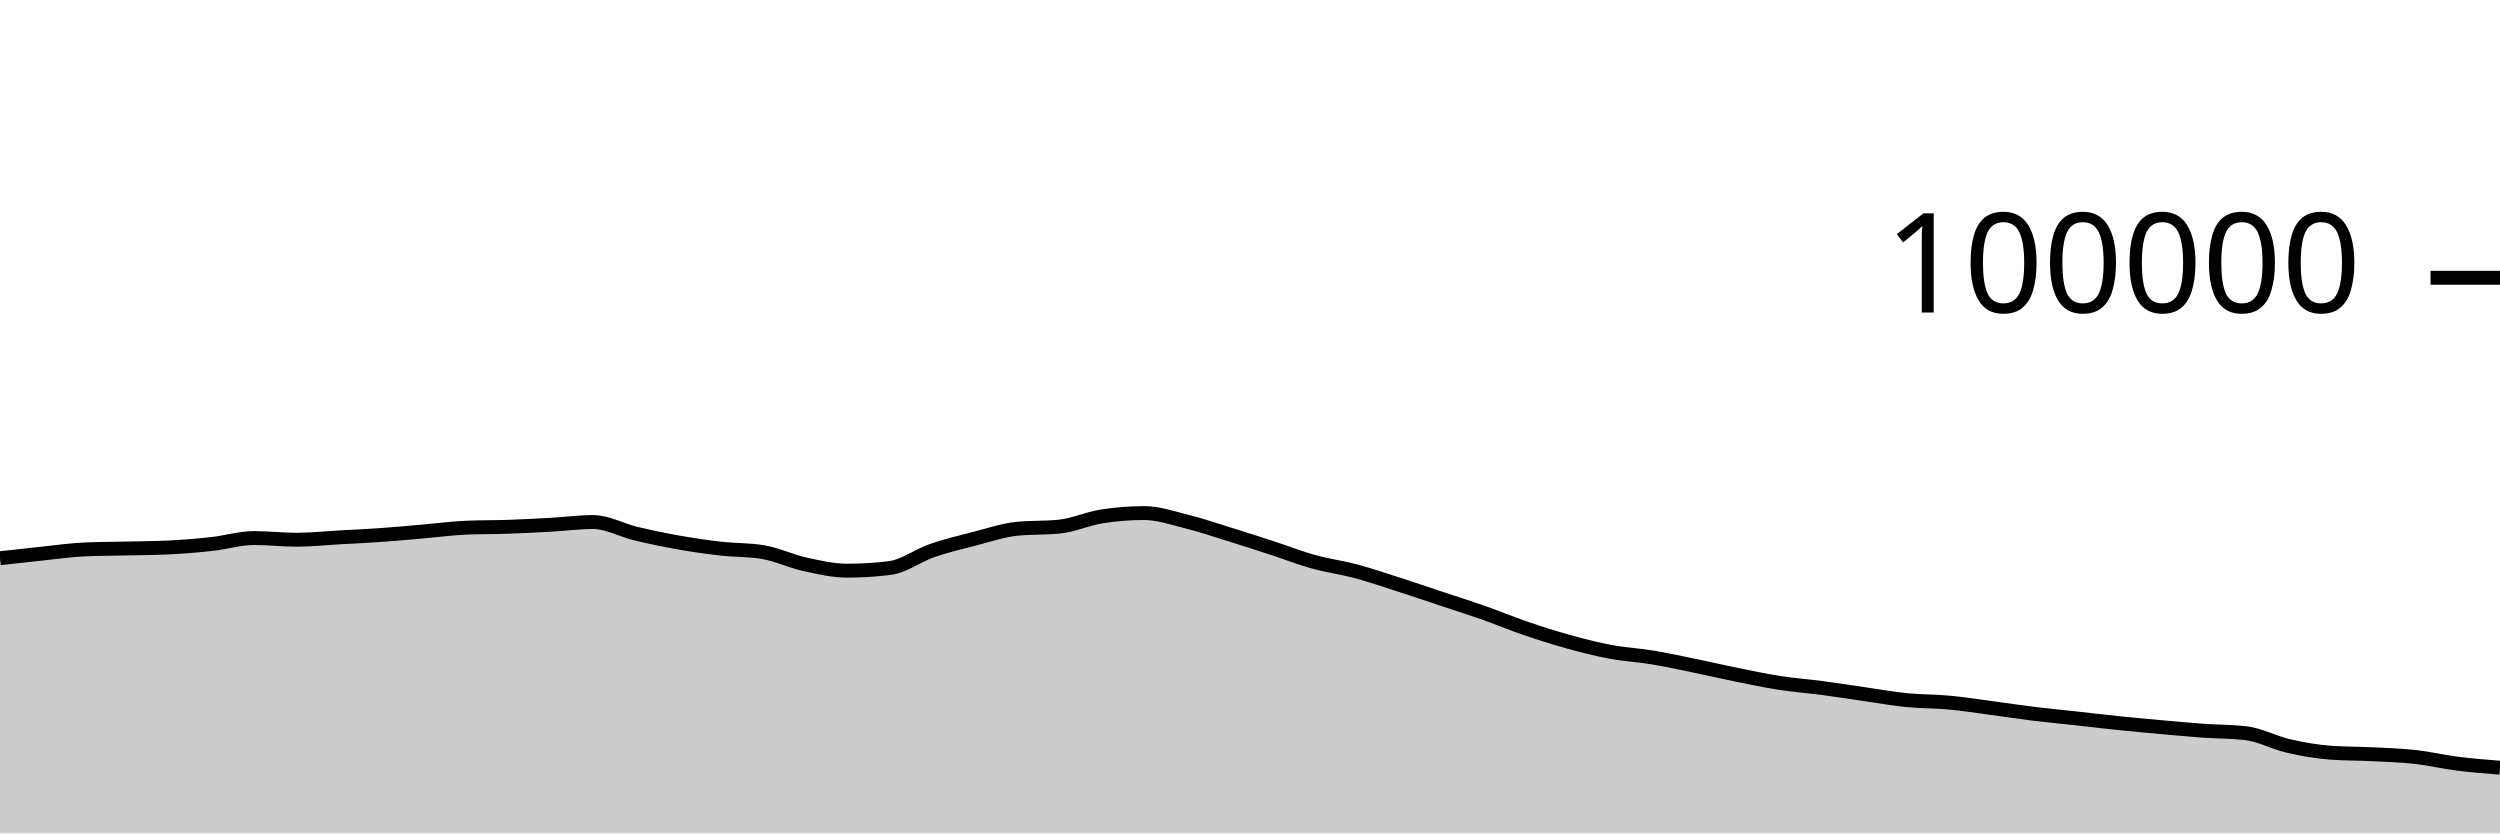
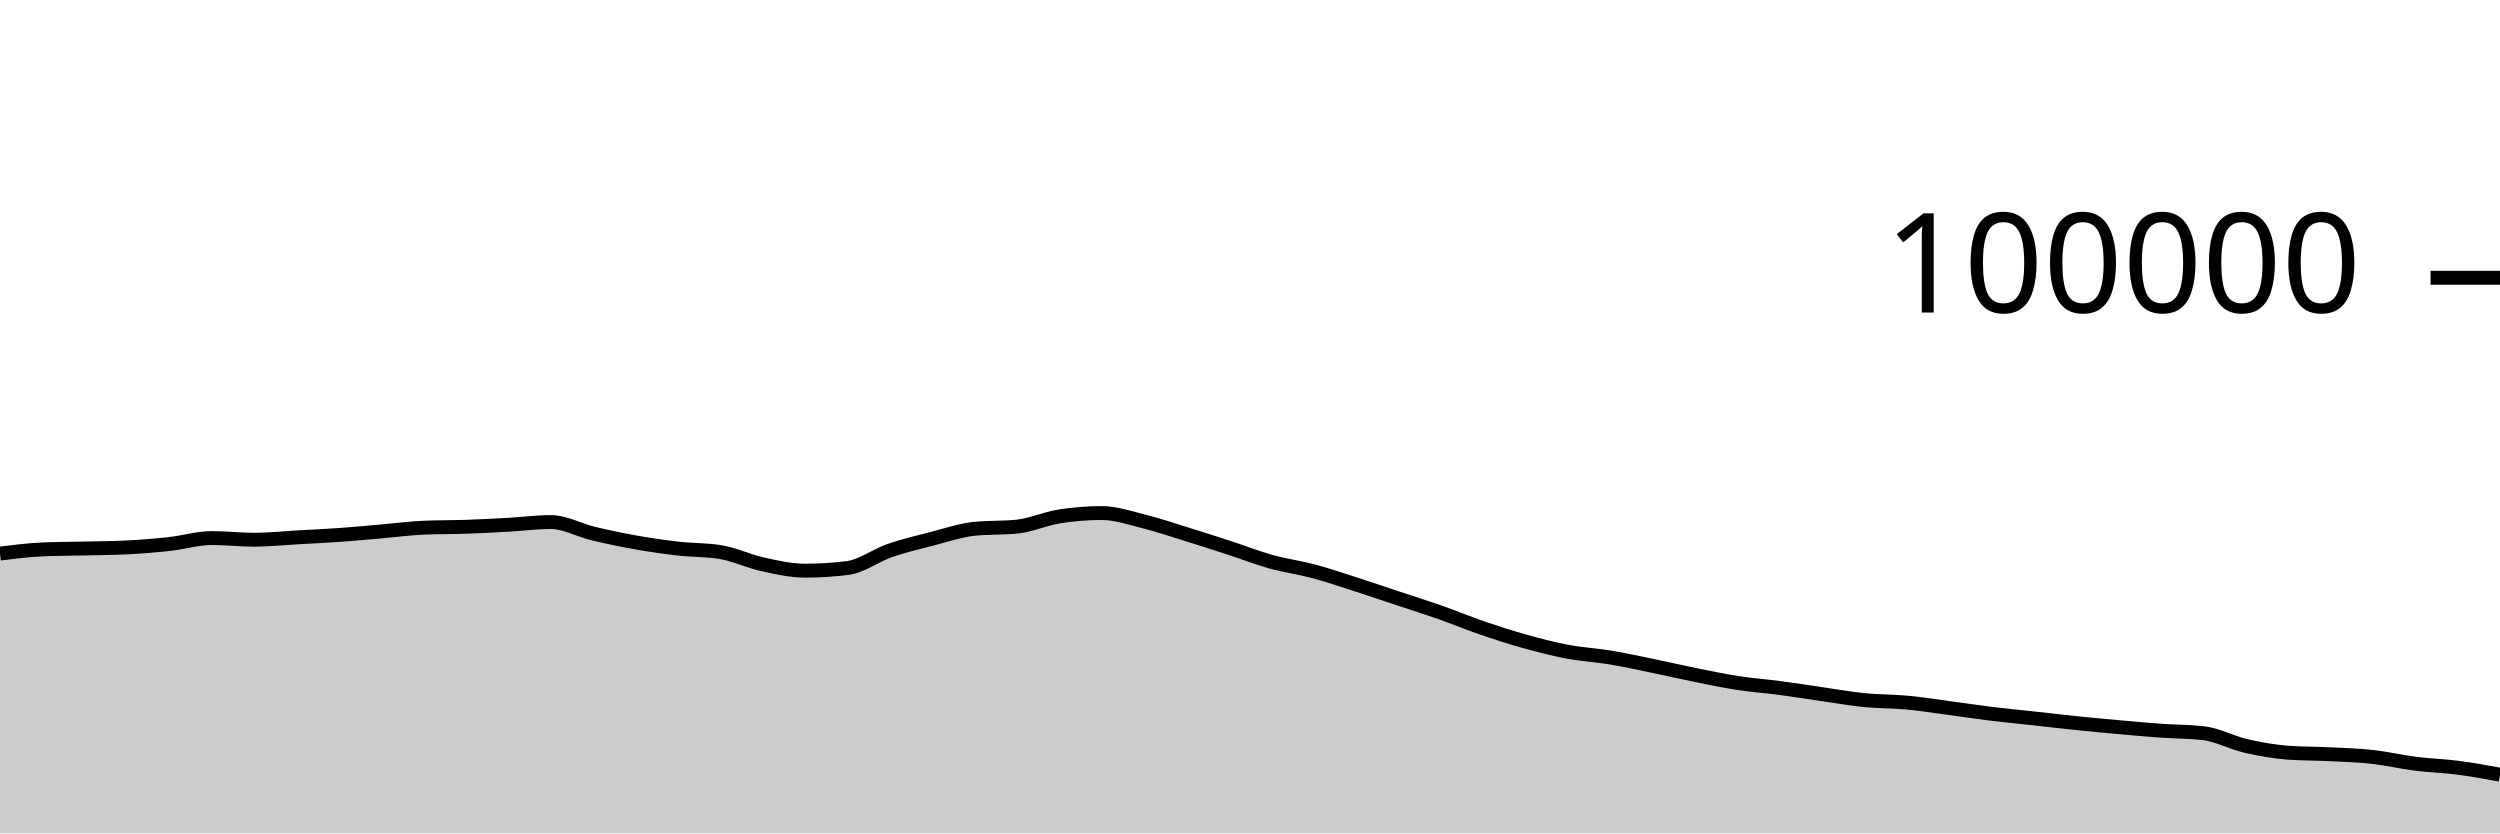
<svg xmlns="http://www.w3.org/2000/svg" viewBox="0 0 180 60">
  <g transform="translate(0,20)">
-     <path class="area" fill="rgba(0, 0, 0, 0.2)" d="M0,20.191C1.017,20.077,2.034,19.963,3.051,19.857C4.068,19.752,5.085,19.602,6.102,19.558C7.119,19.513,8.136,19.515,9.153,19.491C10.169,19.467,11.186,19.465,12.203,19.413C13.22,19.361,14.237,19.28,15.254,19.168C16.271,19.055,17.288,18.74,18.305,18.74C19.322,18.74,20.339,18.861,21.356,18.861C22.373,18.861,23.39,18.75,24.407,18.693C25.424,18.636,26.441,18.591,27.458,18.519C28.475,18.447,29.492,18.349,30.508,18.262C31.525,18.174,32.542,18.037,33.559,17.993C34.576,17.949,35.593,17.963,36.61,17.928C37.627,17.892,38.644,17.839,39.661,17.782C40.678,17.725,41.695,17.587,42.712,17.587C43.729,17.587,44.746,18.172,45.763,18.416C46.78,18.66,47.797,18.872,48.814,19.052C49.831,19.233,50.847,19.382,51.864,19.498C52.881,19.614,53.898,19.581,54.915,19.748C55.932,19.915,56.949,20.409,57.966,20.632C58.983,20.856,60,21.088,61.017,21.088C62.034,21.088,63.051,21.025,64.068,20.898C65.085,20.771,66.102,19.99,67.119,19.638C68.136,19.287,69.153,19.049,70.169,18.788C71.186,18.527,72.203,18.176,73.22,18.072C74.237,17.969,75.254,18.021,76.271,17.917C77.288,17.813,78.305,17.344,79.322,17.182C80.339,17.021,81.356,16.94,82.373,16.94C83.39,16.94,84.407,17.293,85.424,17.547C86.441,17.8,87.458,18.146,88.475,18.461C89.492,18.775,90.508,19.103,91.525,19.434C92.542,19.765,93.559,20.165,94.576,20.448C95.593,20.731,96.61,20.86,97.627,21.132C98.644,21.404,99.661,21.752,100.678,22.078C101.695,22.405,102.712,22.753,103.729,23.091C104.746,23.429,105.763,23.749,106.78,24.106C107.797,24.464,108.814,24.89,109.831,25.237C110.847,25.585,111.864,25.91,112.881,26.191C113.898,26.473,114.915,26.736,115.932,26.927C116.949,27.118,117.966,27.169,118.983,27.338C120,27.507,121.017,27.73,122.034,27.939C123.051,28.148,124.068,28.387,125.085,28.592C126.102,28.798,127.119,29.013,128.136,29.17C129.153,29.327,130.169,29.401,131.186,29.535C132.203,29.67,133.22,29.832,134.237,29.978C135.254,30.124,136.271,30.308,137.288,30.409C138.305,30.51,139.322,30.491,140.339,30.586C141.356,30.68,142.373,30.843,143.39,30.978C144.407,31.113,145.424,31.269,146.441,31.394C147.458,31.518,148.475,31.613,149.492,31.725C150.508,31.837,151.525,31.959,152.542,32.064C153.559,32.169,154.576,32.261,155.593,32.353C156.61,32.444,157.627,32.54,158.644,32.612C159.661,32.684,160.678,32.671,161.695,32.788C162.712,32.905,163.729,33.47,164.746,33.704C165.763,33.938,166.78,34.119,167.797,34.194C168.814,34.269,169.831,34.255,170.847,34.306C171.864,34.357,172.881,34.387,173.898,34.501C174.915,34.614,175.932,34.858,176.949,34.987C177.966,35.116,178.983,35.195,180,35.274L180,40C178.983,40,177.966,40,176.949,40C175.932,40,174.915,40,173.898,40C172.881,40,171.864,40,170.847,40C169.831,40,168.814,40,167.797,40C166.78,40,165.763,40,164.746,40C163.729,40,162.712,40,161.695,40C160.678,40,159.661,40,158.644,40C157.627,40,156.61,40,155.593,40C154.576,40,153.559,40,152.542,40C151.525,40,150.508,40,149.492,40C148.475,40,147.458,40,146.441,40C145.424,40,144.407,40,143.39,40C142.373,40,141.356,40,140.339,40C139.322,40,138.305,40,137.288,40C136.271,40,135.254,40,134.237,40C133.22,40,132.203,40,131.186,40C130.169,40,129.153,40,128.136,40C127.119,40,126.102,40,125.085,40C124.068,40,123.051,40,122.034,40C121.017,40,120,40,118.983,40C117.966,40,116.949,40,115.932,40C114.915,40,113.898,40,112.881,40C111.864,40,110.847,40,109.831,40C108.814,40,107.797,40,106.78,40C105.763,40,104.746,40,103.729,40C102.712,40,101.695,40,100.678,40C99.661,40,98.644,40,97.627,40C96.61,40,95.593,40,94.576,40C93.559,40,92.542,40,91.525,40C90.508,40,89.492,40,88.475,40C87.458,40,86.441,40,85.424,40C84.407,40,83.39,40,82.373,40C81.356,40,80.339,40,79.322,40C78.305,40,77.288,40,76.271,40C75.254,40,74.237,40,73.22,40C72.203,40,71.186,40,70.169,40C69.153,40,68.136,40,67.119,40C66.102,40,65.085,40,64.068,40C63.051,40,62.034,40,61.017,40C60,40,58.983,40,57.966,40C56.949,40,55.932,40,54.915,40C53.898,40,52.881,40,51.864,40C50.847,40,49.831,40,48.814,40C47.797,40,46.78,40,45.763,40C44.746,40,43.729,40,42.712,40C41.695,40,40.678,40,39.661,40C38.644,40,37.627,40,36.61,40C35.593,40,34.576,40,33.559,40C32.542,40,31.525,40,30.508,40C29.492,40,28.475,40,27.458,40C26.441,40,25.424,40,24.407,40C23.39,40,22.373,40,21.356,40C20.339,40,19.322,40,18.305,40C17.288,40,16.271,40,15.254,40C14.237,40,13.22,40,12.203,40C11.186,40,10.169,40,9.153,40C8.136,40,7.119,40,6.102,40C5.085,40,4.068,40,3.051,40C2.034,40,1.017,40,0,40Z" />
-     <path class="line" stroke="black" fill="none" d="M0,20.191C1.017,20.077,2.034,19.963,3.051,19.857C4.068,19.752,5.085,19.602,6.102,19.558C7.119,19.513,8.136,19.515,9.153,19.491C10.169,19.467,11.186,19.465,12.203,19.413C13.22,19.361,14.237,19.28,15.254,19.168C16.271,19.055,17.288,18.74,18.305,18.74C19.322,18.74,20.339,18.861,21.356,18.861C22.373,18.861,23.39,18.75,24.407,18.693C25.424,18.636,26.441,18.591,27.458,18.519C28.475,18.447,29.492,18.349,30.508,18.262C31.525,18.174,32.542,18.037,33.559,17.993C34.576,17.949,35.593,17.963,36.61,17.928C37.627,17.892,38.644,17.839,39.661,17.782C40.678,17.725,41.695,17.587,42.712,17.587C43.729,17.587,44.746,18.172,45.763,18.416C46.78,18.66,47.797,18.872,48.814,19.052C49.831,19.233,50.847,19.382,51.864,19.498C52.881,19.614,53.898,19.581,54.915,19.748C55.932,19.915,56.949,20.409,57.966,20.632C58.983,20.856,60,21.088,61.017,21.088C62.034,21.088,63.051,21.025,64.068,20.898C65.085,20.771,66.102,19.99,67.119,19.638C68.136,19.287,69.153,19.049,70.169,18.788C71.186,18.527,72.203,18.176,73.22,18.072C74.237,17.969,75.254,18.021,76.271,17.917C77.288,17.813,78.305,17.344,79.322,17.182C80.339,17.021,81.356,16.94,82.373,16.94C83.39,16.94,84.407,17.293,85.424,17.547C86.441,17.8,87.458,18.146,88.475,18.461C89.492,18.775,90.508,19.103,91.525,19.434C92.542,19.765,93.559,20.165,94.576,20.448C95.593,20.731,96.61,20.86,97.627,21.132C98.644,21.404,99.661,21.752,100.678,22.078C101.695,22.405,102.712,22.753,103.729,23.091C104.746,23.429,105.763,23.749,106.78,24.106C107.797,24.464,108.814,24.89,109.831,25.237C110.847,25.585,111.864,25.91,112.881,26.191C113.898,26.473,114.915,26.736,115.932,26.927C116.949,27.118,117.966,27.169,118.983,27.338C120,27.507,121.017,27.73,122.034,27.939C123.051,28.148,124.068,28.387,125.085,28.592C126.102,28.798,127.119,29.013,128.136,29.17C129.153,29.327,130.169,29.401,131.186,29.535C132.203,29.67,133.22,29.832,134.237,29.978C135.254,30.124,136.271,30.308,137.288,30.409C138.305,30.51,139.322,30.491,140.339,30.586C141.356,30.68,142.373,30.843,143.39,30.978C144.407,31.113,145.424,31.269,146.441,31.394C147.458,31.518,148.475,31.613,149.492,31.725C150.508,31.837,151.525,31.959,152.542,32.064C153.559,32.169,154.576,32.261,155.593,32.353C156.61,32.444,157.627,32.54,158.644,32.612C159.661,32.684,160.678,32.671,161.695,32.788C162.712,32.905,163.729,33.47,164.746,33.704C165.763,33.938,166.78,34.119,167.797,34.194C168.814,34.269,169.831,34.255,170.847,34.306C171.864,34.357,172.881,34.387,173.898,34.501C174.915,34.614,175.932,34.858,176.949,34.987C177.966,35.116,178.983,35.195,180,35.274" />
+     <path class="area" fill="rgba(0, 0, 0, 0.2)" d="M0,19.857C1.017,19.73,2.034,19.602,3.051,19.558C4.068,19.513,5.085,19.515,6.102,19.491C7.119,19.467,8.136,19.465,9.153,19.413C10.169,19.361,11.186,19.28,12.203,19.168C13.22,19.055,14.237,18.74,15.254,18.74C16.271,18.74,17.288,18.861,18.305,18.861C19.322,18.861,20.339,18.75,21.356,18.693C22.373,18.636,23.39,18.591,24.407,18.519C25.424,18.447,26.441,18.349,27.458,18.262C28.475,18.174,29.492,18.037,30.508,17.993C31.525,17.949,32.542,17.963,33.559,17.928C34.576,17.892,35.593,17.839,36.61,17.782C37.627,17.725,38.644,17.587,39.661,17.587C40.678,17.587,41.695,18.172,42.712,18.416C43.729,18.66,44.746,18.872,45.763,19.052C46.78,19.233,47.797,19.382,48.814,19.498C49.831,19.614,50.847,19.581,51.864,19.748C52.881,19.915,53.898,20.409,54.915,20.632C55.932,20.856,56.949,21.088,57.966,21.088C58.983,21.088,60,21.025,61.017,20.898C62.034,20.771,63.051,19.99,64.068,19.638C65.085,19.287,66.102,19.049,67.119,18.788C68.136,18.527,69.153,18.176,70.169,18.072C71.186,17.969,72.203,18.021,73.22,17.917C74.237,17.813,75.254,17.344,76.271,17.182C77.288,17.021,78.305,16.94,79.322,16.94C80.339,16.94,81.356,17.293,82.373,17.547C83.39,17.8,84.407,18.146,85.424,18.461C86.441,18.775,87.458,19.103,88.475,19.434C89.492,19.765,90.508,20.165,91.525,20.448C92.542,20.731,93.559,20.86,94.576,21.132C95.593,21.404,96.61,21.752,97.627,22.078C98.644,22.405,99.661,22.753,100.678,23.091C101.695,23.429,102.712,23.749,103.729,24.106C104.746,24.464,105.763,24.89,106.78,25.237C107.797,25.585,108.814,25.91,109.831,26.191C110.847,26.473,111.864,26.736,112.881,26.927C113.898,27.118,114.915,27.169,115.932,27.338C116.949,27.507,117.966,27.73,118.983,27.939C120,28.148,121.017,28.387,122.034,28.592C123.051,28.798,124.068,29.013,125.085,29.17C126.102,29.327,127.119,29.401,128.136,29.535C129.153,29.67,130.169,29.832,131.186,29.978C132.203,30.124,133.22,30.308,134.237,30.409C135.254,30.51,136.271,30.491,137.288,30.586C138.305,30.68,139.322,30.843,140.339,30.978C141.356,31.113,142.373,31.269,143.39,31.394C144.407,31.518,145.424,31.613,146.441,31.725C147.458,31.837,148.475,31.959,149.492,32.064C150.508,32.169,151.525,32.261,152.542,32.353C153.559,32.444,154.576,32.54,155.593,32.612C156.61,32.684,157.627,32.671,158.644,32.788C159.661,32.905,160.678,33.47,161.695,33.704C162.712,33.938,163.729,34.119,164.746,34.194C165.763,34.269,166.78,34.255,167.797,34.306C168.814,34.357,169.831,34.387,170.847,34.501C171.864,34.614,172.881,34.858,173.898,34.987C174.915,35.116,175.932,35.142,176.949,35.274C177.966,35.405,178.983,35.591,180,35.777L180,40C178.983,40,177.966,40,176.949,40C175.932,40,174.915,40,173.898,40C172.881,40,171.864,40,170.847,40C169.831,40,168.814,40,167.797,40C166.78,40,165.763,40,164.746,40C163.729,40,162.712,40,161.695,40C160.678,40,159.661,40,158.644,40C157.627,40,156.61,40,155.593,40C154.576,40,153.559,40,152.542,40C151.525,40,150.508,40,149.492,40C148.475,40,147.458,40,146.441,40C145.424,40,144.407,40,143.39,40C142.373,40,141.356,40,140.339,40C139.322,40,138.305,40,137.288,40C136.271,40,135.254,40,134.237,40C133.22,40,132.203,40,131.186,40C130.169,40,129.153,40,128.136,40C127.119,40,126.102,40,125.085,40C124.068,40,123.051,40,122.034,40C121.017,40,120,40,118.983,40C117.966,40,116.949,40,115.932,40C114.915,40,113.898,40,112.881,40C111.864,40,110.847,40,109.831,40C108.814,40,107.797,40,106.78,40C105.763,40,104.746,40,103.729,40C102.712,40,101.695,40,100.678,40C99.661,40,98.644,40,97.627,40C96.61,40,95.593,40,94.576,40C93.559,40,92.542,40,91.525,40C90.508,40,89.492,40,88.475,40C87.458,40,86.441,40,85.424,40C84.407,40,83.39,40,82.373,40C81.356,40,80.339,40,79.322,40C78.305,40,77.288,40,76.271,40C75.254,40,74.237,40,73.22,40C72.203,40,71.186,40,70.169,40C69.153,40,68.136,40,67.119,40C66.102,40,65.085,40,64.068,40C63.051,40,62.034,40,61.017,40C60,40,58.983,40,57.966,40C56.949,40,55.932,40,54.915,40C53.898,40,52.881,40,51.864,40C50.847,40,49.831,40,48.814,40C47.797,40,46.78,40,45.763,40C44.746,40,43.729,40,42.712,40C41.695,40,40.678,40,39.661,40C38.644,40,37.627,40,36.61,40C35.593,40,34.576,40,33.559,40C32.542,40,31.525,40,30.508,40C29.492,40,28.475,40,27.458,40C26.441,40,25.424,40,24.407,40C23.39,40,22.373,40,21.356,40C20.339,40,19.322,40,18.305,40C17.288,40,16.271,40,15.254,40C14.237,40,13.22,40,12.203,40C11.186,40,10.169,40,9.153,40C8.136,40,7.119,40,6.102,40C5.085,40,4.068,40,3.051,40C2.034,40,1.017,40,0,40Z" />
+     <path class="line" stroke="black" fill="none" d="M0,19.857C1.017,19.73,2.034,19.602,3.051,19.558C4.068,19.513,5.085,19.515,6.102,19.491C7.119,19.467,8.136,19.465,9.153,19.413C10.169,19.361,11.186,19.28,12.203,19.168C13.22,19.055,14.237,18.74,15.254,18.74C16.271,18.74,17.288,18.861,18.305,18.861C19.322,18.861,20.339,18.75,21.356,18.693C22.373,18.636,23.39,18.591,24.407,18.519C25.424,18.447,26.441,18.349,27.458,18.262C28.475,18.174,29.492,18.037,30.508,17.993C31.525,17.949,32.542,17.963,33.559,17.928C34.576,17.892,35.593,17.839,36.61,17.782C37.627,17.725,38.644,17.587,39.661,17.587C40.678,17.587,41.695,18.172,42.712,18.416C43.729,18.66,44.746,18.872,45.763,19.052C46.78,19.233,47.797,19.382,48.814,19.498C49.831,19.614,50.847,19.581,51.864,19.748C52.881,19.915,53.898,20.409,54.915,20.632C55.932,20.856,56.949,21.088,57.966,21.088C58.983,21.088,60,21.025,61.017,20.898C62.034,20.771,63.051,19.99,64.068,19.638C65.085,19.287,66.102,19.049,67.119,18.788C68.136,18.527,69.153,18.176,70.169,18.072C71.186,17.969,72.203,18.021,73.22,17.917C74.237,17.813,75.254,17.344,76.271,17.182C77.288,17.021,78.305,16.94,79.322,16.94C80.339,16.94,81.356,17.293,82.373,17.547C83.39,17.8,84.407,18.146,85.424,18.461C86.441,18.775,87.458,19.103,88.475,19.434C89.492,19.765,90.508,20.165,91.525,20.448C92.542,20.731,93.559,20.86,94.576,21.132C95.593,21.404,96.61,21.752,97.627,22.078C98.644,22.405,99.661,22.753,100.678,23.091C101.695,23.429,102.712,23.749,103.729,24.106C104.746,24.464,105.763,24.89,106.78,25.237C107.797,25.585,108.814,25.91,109.831,26.191C110.847,26.473,111.864,26.736,112.881,26.927C113.898,27.118,114.915,27.169,115.932,27.338C116.949,27.507,117.966,27.73,118.983,27.939C120,28.148,121.017,28.387,122.034,28.592C123.051,28.798,124.068,29.013,125.085,29.17C126.102,29.327,127.119,29.401,128.136,29.535C129.153,29.67,130.169,29.832,131.186,29.978C132.203,30.124,133.22,30.308,134.237,30.409C135.254,30.51,136.271,30.491,137.288,30.586C138.305,30.68,139.322,30.843,140.339,30.978C141.356,31.113,142.373,31.269,143.39,31.394C144.407,31.518,145.424,31.613,146.441,31.725C147.458,31.837,148.475,31.959,149.492,32.064C150.508,32.169,151.525,32.261,152.542,32.353C153.559,32.444,154.576,32.54,155.593,32.612C156.61,32.684,157.627,32.671,158.644,32.788C159.661,32.905,160.678,33.47,161.695,33.704C162.712,33.938,163.729,34.119,164.746,34.194C165.763,34.269,166.78,34.255,167.797,34.306C168.814,34.357,169.831,34.387,170.847,34.501C171.864,34.614,172.881,34.858,173.898,34.987C174.915,35.116,175.932,35.142,176.949,35.274C177.966,35.405,178.983,35.591,180,35.777" />
    <path class="axis-ceiling" stroke-width="1" stroke="black" fill="none" d="M175,0L180,0" />
    <text class="axis-ceiling-label" font-family="sans-serif" text-anchor="end" font-size="10px" x="170" y="2.5">100000</text>
  </g>
</svg>
